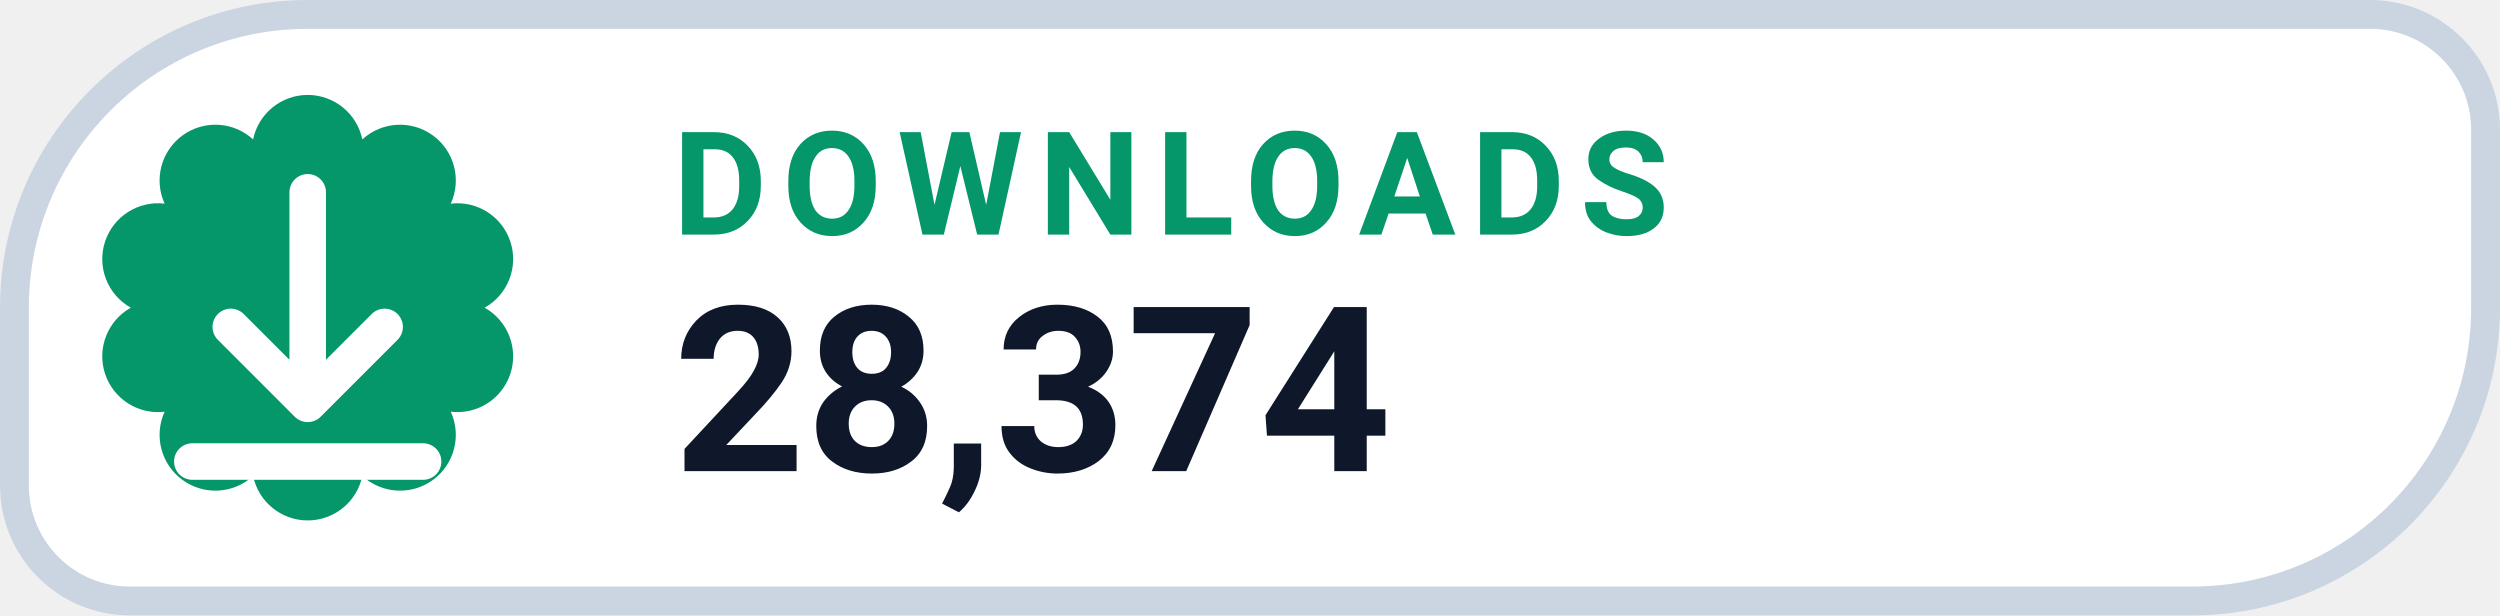
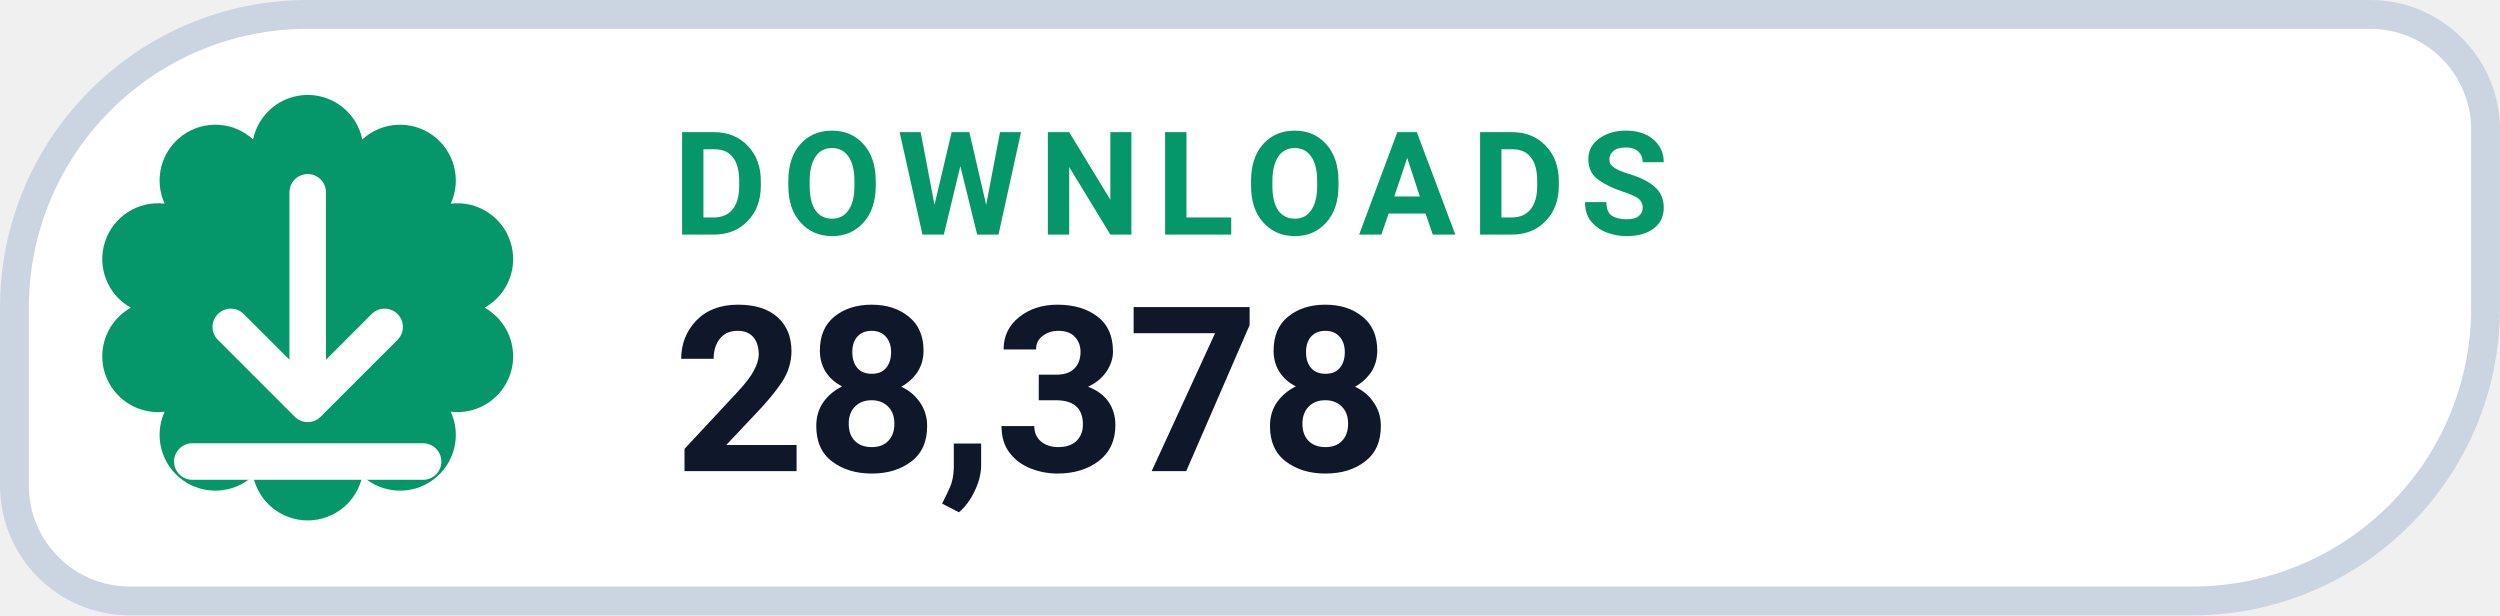
- <svg xmlns="http://www.w3.org/2000/svg" width="126" height="31.015" viewBox="0 0 130 32" role="img" aria-label="DOWNLOADS 28,374">
+ <svg xmlns="http://www.w3.org/2000/svg" width="126" height="31.015" viewBox="0 0 130 32" role="img" aria-label="DOWNLOADS 28,378">
  <path d="M 16.00 0.75 H 123.25 A 6.00 6.00 0 0 1 129.25 6.75 V 16.00 A 15.25 15.25 0 0 1 114.00 31.25 H 6.75 A 6.00 6.00 0 0 1 0.75 25.25 V 16.00 A 15.25 15.25 0 0 1 16.00 0.75 Z" fill="#FFFFFF" stroke="#CBD5E1" stroke-width="1.5" />
  <path d="M 13.16 7.25 A 2.90 2.90 0 0 1 18.84 7.25 A 2.90 2.90 0 0 1 23.44 10.59 A 2.90 2.90 0 0 1 25.20 16.00 A 2.90 2.90 0 0 1 23.44 21.41 A 2.90 2.90 0 0 1 18.84 24.75 A 2.90 2.90 0 0 1 13.16 24.75 A 2.90 2.90 0 0 1 8.56 21.41 A 2.90 2.90 0 0 1 6.80 16.00 A 2.90 2.90 0 0 1 8.56 10.59 A 2.90 2.90 0 0 1 13.16 7.25 Z" fill="#059669" />
  <g transform="translate(16 16)" style="color:#FFFFFF;">
    <path d="M0 -6 v11 m0 0 l4 -4 m-4 4 l-4 -4 M-6 8 h12" fill="none" stroke="currentColor" stroke-width="1.9" stroke-linecap="round" stroke-linejoin="round" />
  </g>
  <text x="35" y="12.2" fill="#059669" font-family="-apple-system,BlinkMacSystemFont,'Segoe UI',Roboto,Helvetica,Arial,sans-serif" font-size="7.5" font-weight="700" letter-spacing=".8">DOWNLOADS</text>
-   <text x="35" y="24.5" fill="#0F172A" font-family="-apple-system,BlinkMacSystemFont,'Segoe UI',Roboto,Helvetica,Arial,sans-serif" font-size="12" font-weight="750">28,374</text>
+   <text x="35" y="24.5" fill="#0F172A" font-family="-apple-system,BlinkMacSystemFont,'Segoe UI',Roboto,Helvetica,Arial,sans-serif" font-size="12" font-weight="750">28,378</text>
</svg>
